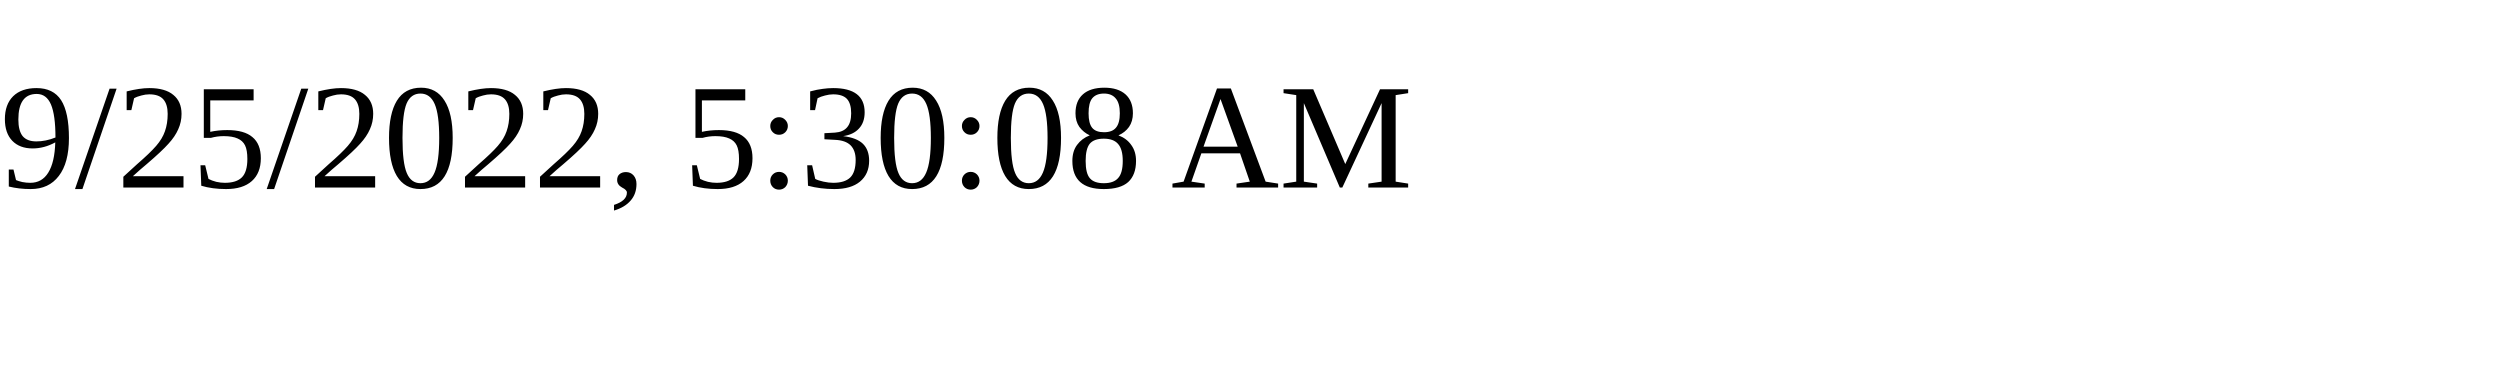
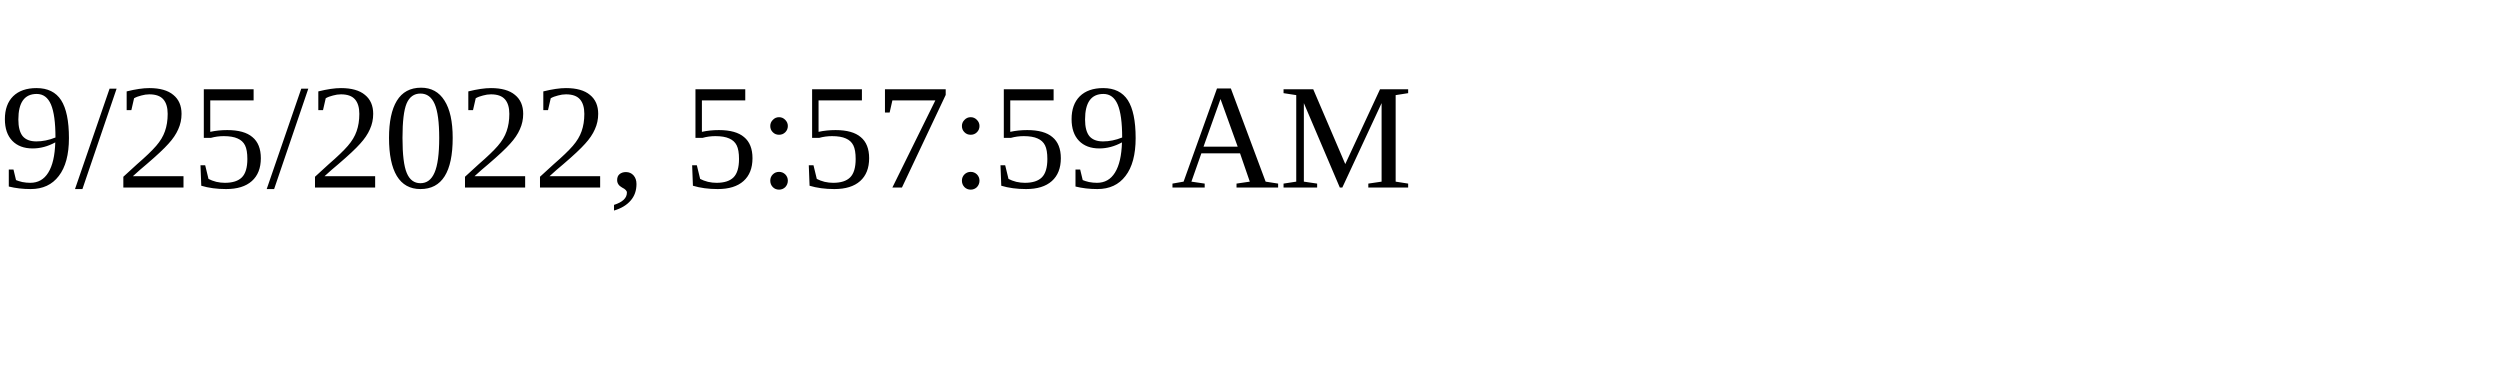
<svg xmlns="http://www.w3.org/2000/svg" height="30" width="200">
-   <text x="0" y="15">9/25/2022, 5:30:08 AM</text>
+   <text x="0" y="15">9/25/2022, 5:57:59 AM</text>
</svg>
